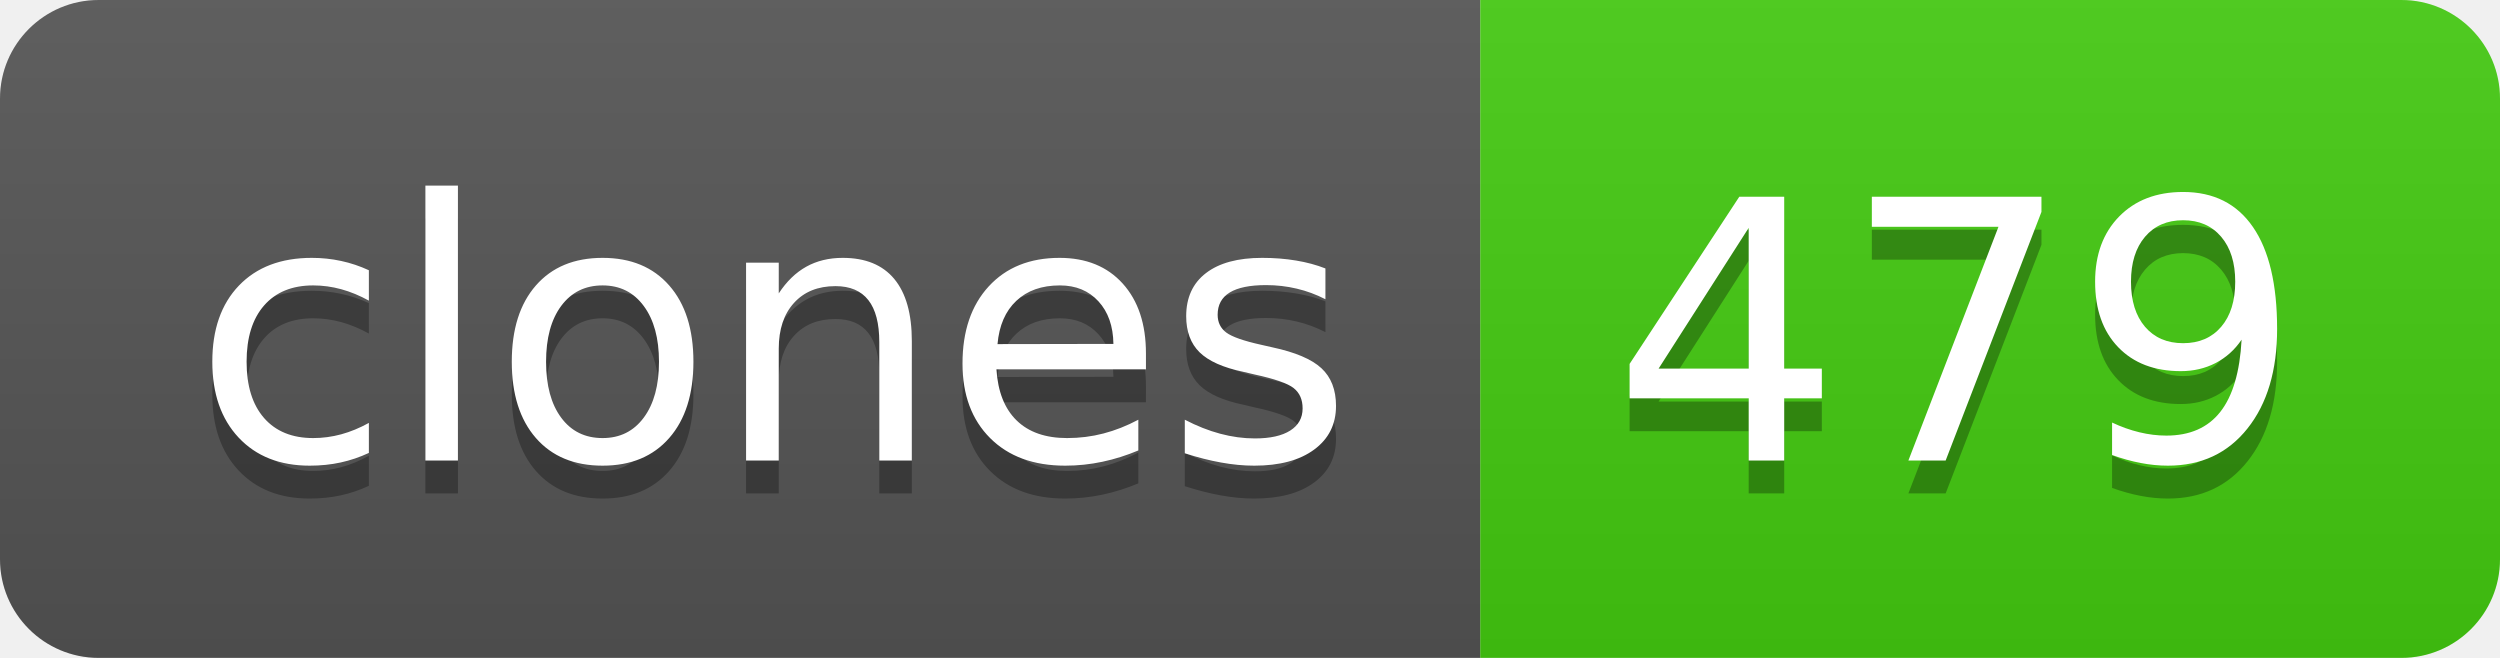
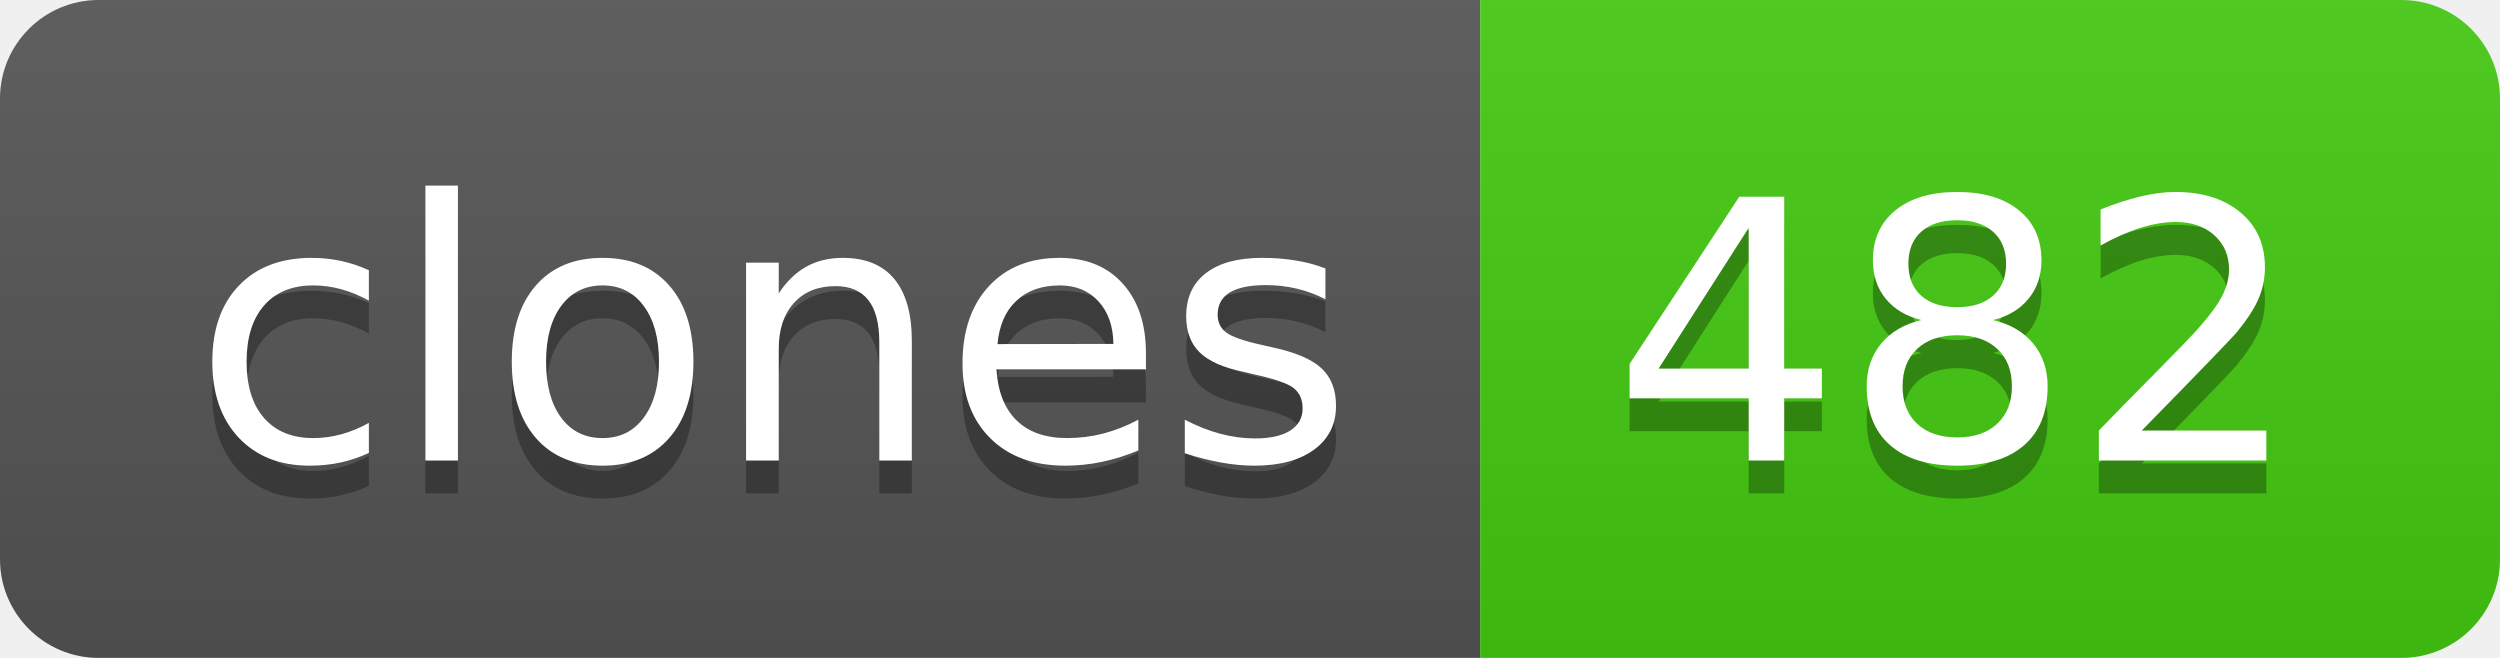
- <svg xmlns="http://www.w3.org/2000/svg" width="76" height="20" role="img" aria-label="clones: 479">
+ <svg xmlns="http://www.w3.org/2000/svg" width="76" height="20" role="img" aria-label="clones: 482">
  <linearGradient id="s" x2="0" y2="100%">
    <stop offset="0" stop-color="#bbb" stop-opacity=".1" />
    <stop offset="1" stop-opacity=".1" />
  </linearGradient>
  <clipPath id="r">
    <rect width="76" height="20" rx="3" fill="#fff" />
  </clipPath>
  <g clip-path="url(#r)">
    <rect width="45" height="20" fill="#555" />
    <rect x="45" width="31" height="20" fill="#4c1" />
    <rect width="76" height="20" fill="url(#s)" />
  </g>
  <g fill="#fff" text-anchor="middle" font-family="Verdana,Geneva,DejaVu Sans,sans-serif" text-rendering="geometricPrecision" font-size="110">
    <text aria-hidden="true" x="235" y="150" fill="#010101" fill-opacity=".3" transform="scale(.1)" textLength="350">clones</text>
    <text x="235" y="140" transform="scale(.1)" fill="#fff" textLength="350">clones</text>
-     <text aria-hidden="true" x="595" y="150" fill="#010101" fill-opacity=".3" transform="scale(.1)" textLength="210">479</text>
-     <text x="595" y="140" transform="scale(.1)" fill="#fff" textLength="210">479</text>
+     <text aria-hidden="true" x="595" y="150" fill="#010101" fill-opacity=".3" transform="scale(.1)" textLength="210">482</text>
+     <text x="595" y="140" transform="scale(.1)" fill="#fff" textLength="210">482</text>
  </g>
</svg>
